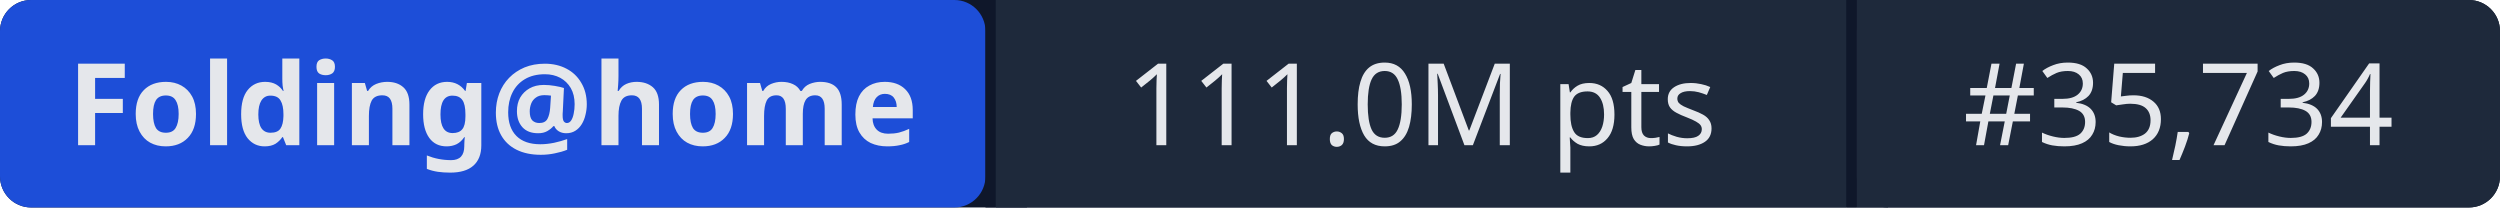
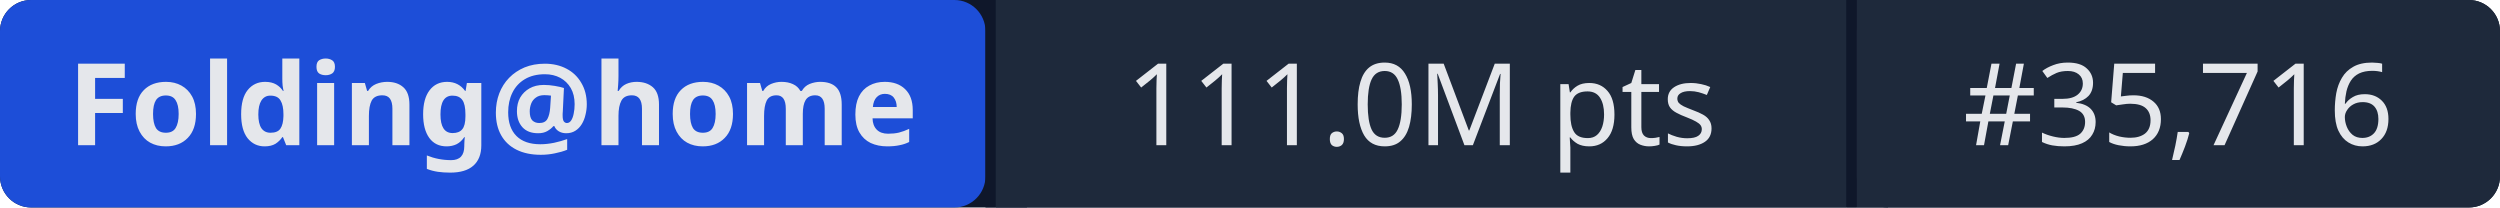
- <svg xmlns="http://www.w3.org/2000/svg" width="241" height="20" role="img" aria-label="Folding@home: 111.0M pts | #35,734">
+ <svg xmlns="http://www.w3.org/2000/svg" width="241" height="20" role="img" aria-label="Folding@home: 111.0M pts | #35,716">
  <rect width="241" height="20" rx="3" fill="#0f172a" />
  <rect x="0" width="95" height="20" rx="3" fill="#1d4ed8" />
  <rect x="95" width="1" height="20" fill="#0f172a" />
  <rect x="96" width="82" height="20" fill="#1e293b" />
  <rect x="178" width="1" height="20" fill="#0f172a" />
  <rect x="179" width="62" height="20" rx="3" fill="#1e293b" />
  <rect x="96" width="3" height="20" fill="#1e293b" />
  <rect x="179" width="3" height="20" fill="#1e293b" />
  <g fill="#e5e7eb" font-family="system-ui,sans-serif" font-size="11" text-anchor="middle">
    <text x="47.5" y="14" font-weight="600">Folding@home</text>
    <text x="137" y="14">111.0M pts</text>
-     <text x="210" y="14">#35,734</text>
+     <text x="210" y="14">#35,716</text>
  </g>
</svg>
